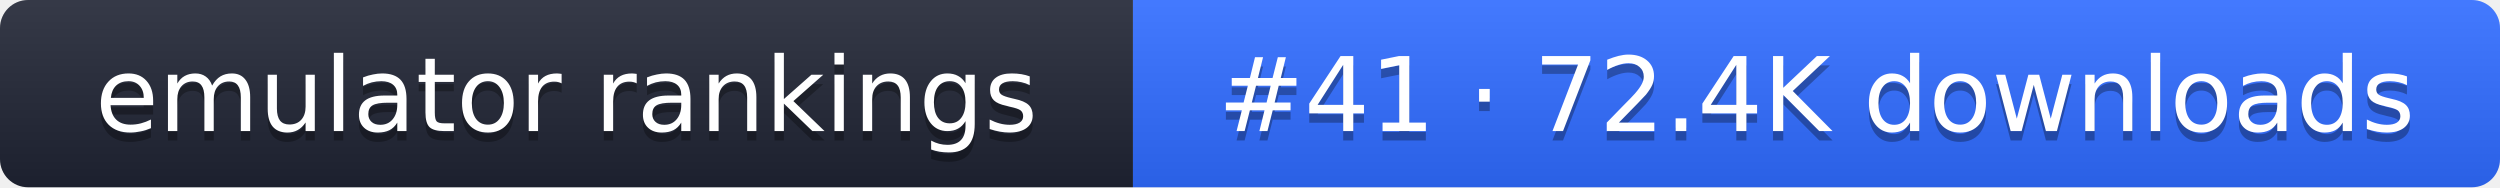
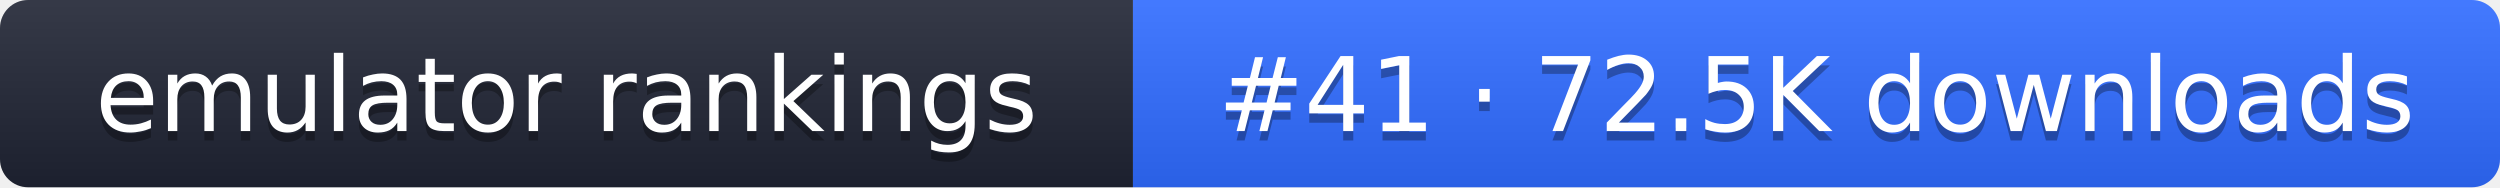
- <svg xmlns="http://www.w3.org/2000/svg" width="267" height="20" role="img" aria-label="emulator rankings: #41 · 72.4K downloads">
+ <svg xmlns="http://www.w3.org/2000/svg" width="267" height="20" role="img" aria-label="emulator rankings: #41 · 72.5K downloads">
  <linearGradient id="g" x2="0" y2="100%">
    <stop offset="0" stop-color="#fff" stop-opacity=".1" />
    <stop offset="1" stop-opacity=".1" />
  </linearGradient>
  <clipPath id="r">
    <rect width="267" height="20" rx="3" fill="#fff" />
  </clipPath>
  <g clip-path="url(#r)">
    <rect width="121" height="20" fill="#1f2433" />
    <rect x="121" width="146" height="20" fill="#2f6bff" />
    <rect width="267" height="20" fill="url(#g)" />
  </g>
  <g fill="#fff" text-anchor="middle" font-family="Verdana,DejaVu Sans,sans-serif" font-size="11">
    <text x="60.5" y="15" fill="#010101" fill-opacity=".3">emulator rankings</text>
    <text x="60.5" y="14">emulator rankings</text>
-     <text x="194" y="15" fill="#010101" fill-opacity=".3">#41 · 72.4K downloads</text>
-     <text x="194" y="14">#41 · 72.4K downloads</text>
+     <text x="194" y="15" fill="#010101" fill-opacity=".3">#41 · 72.5K downloads</text>
+     <text x="194" y="14">#41 · 72.5K downloads</text>
  </g>
</svg>
